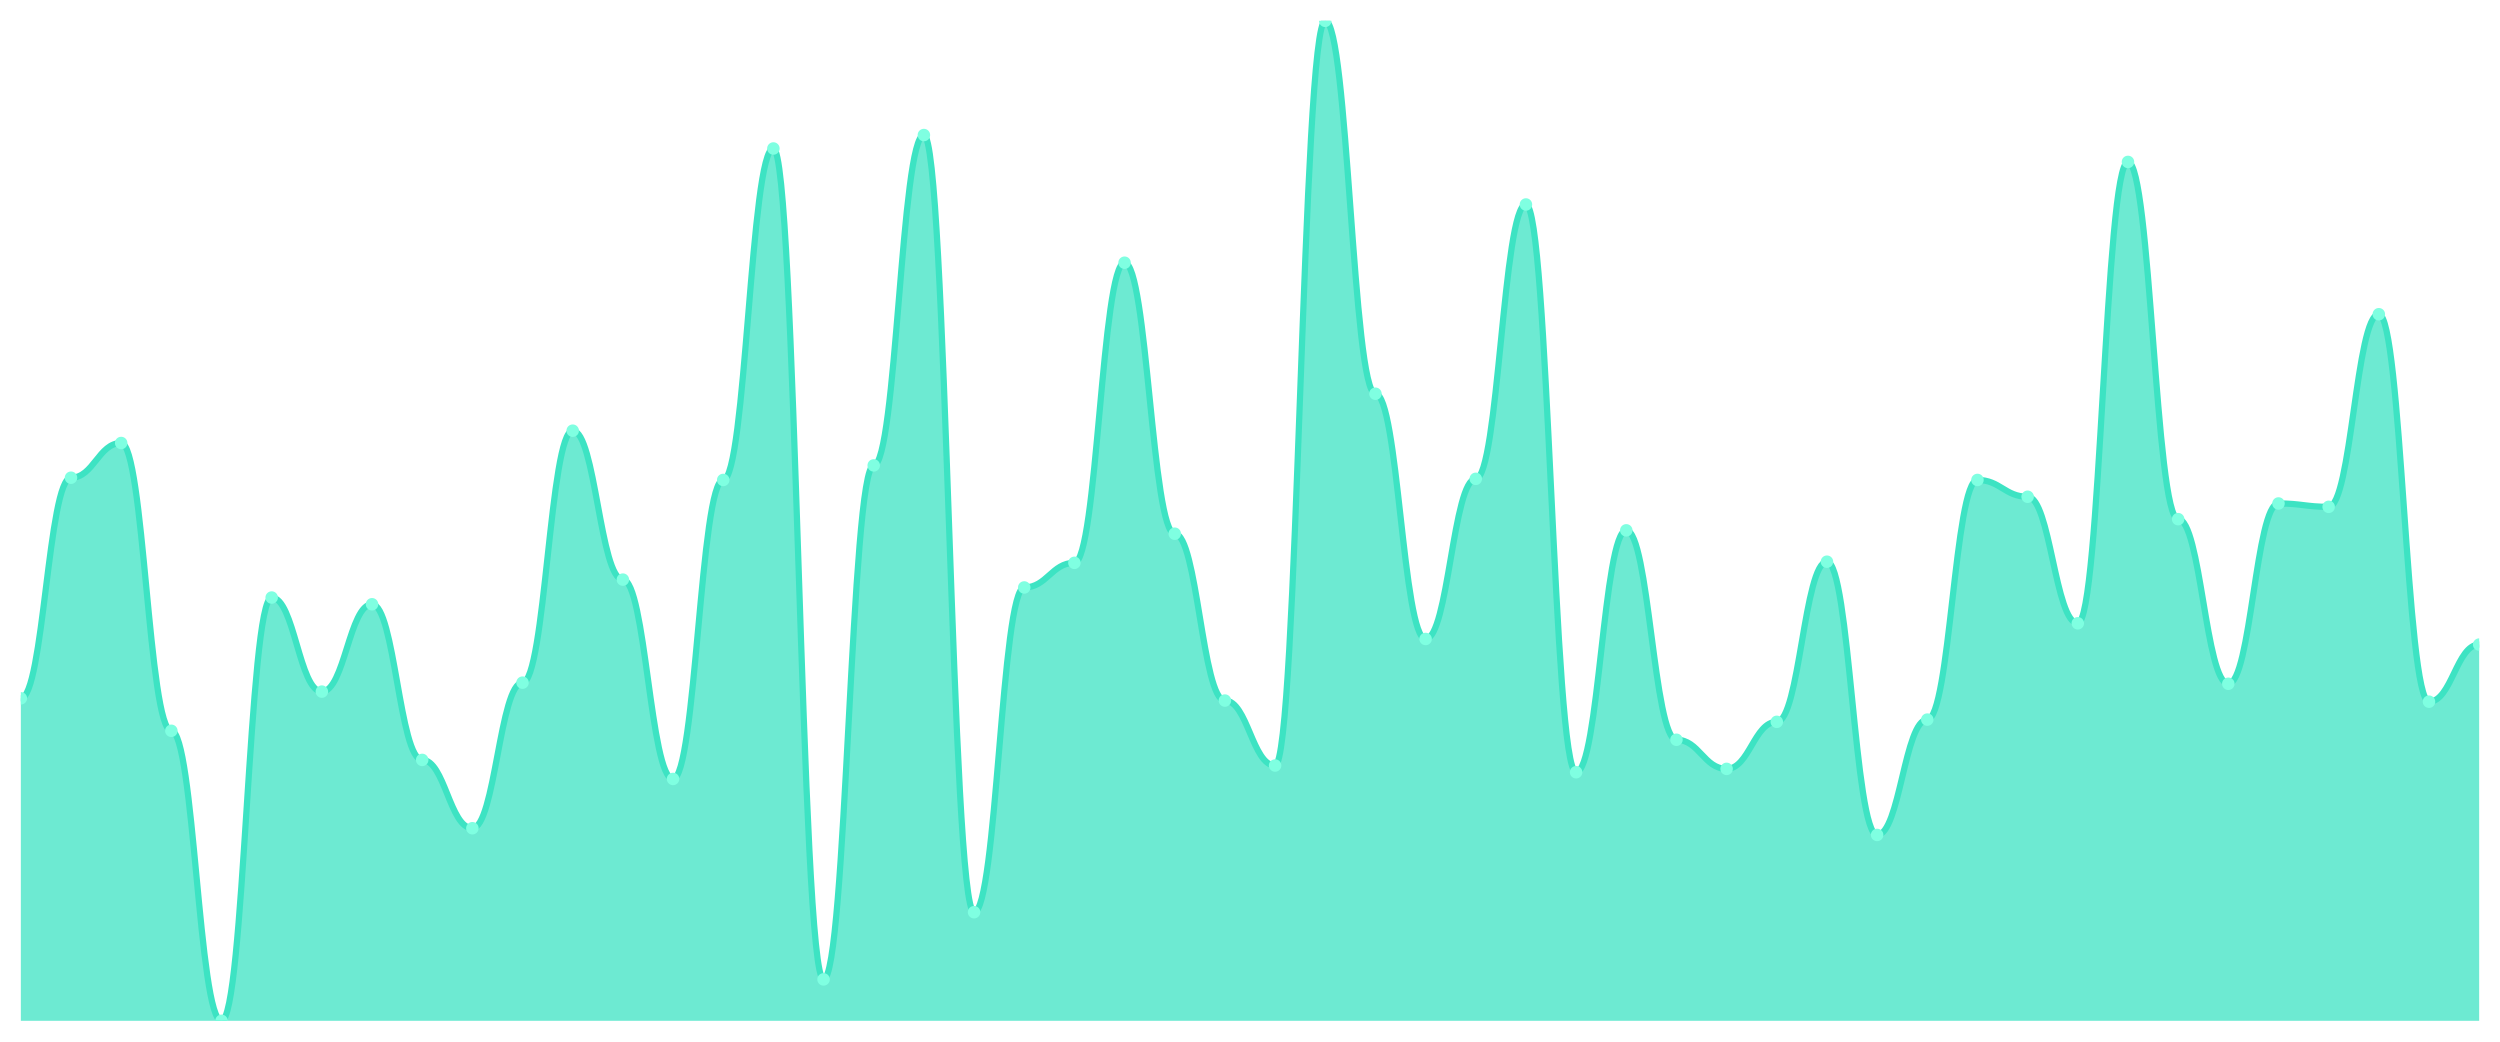
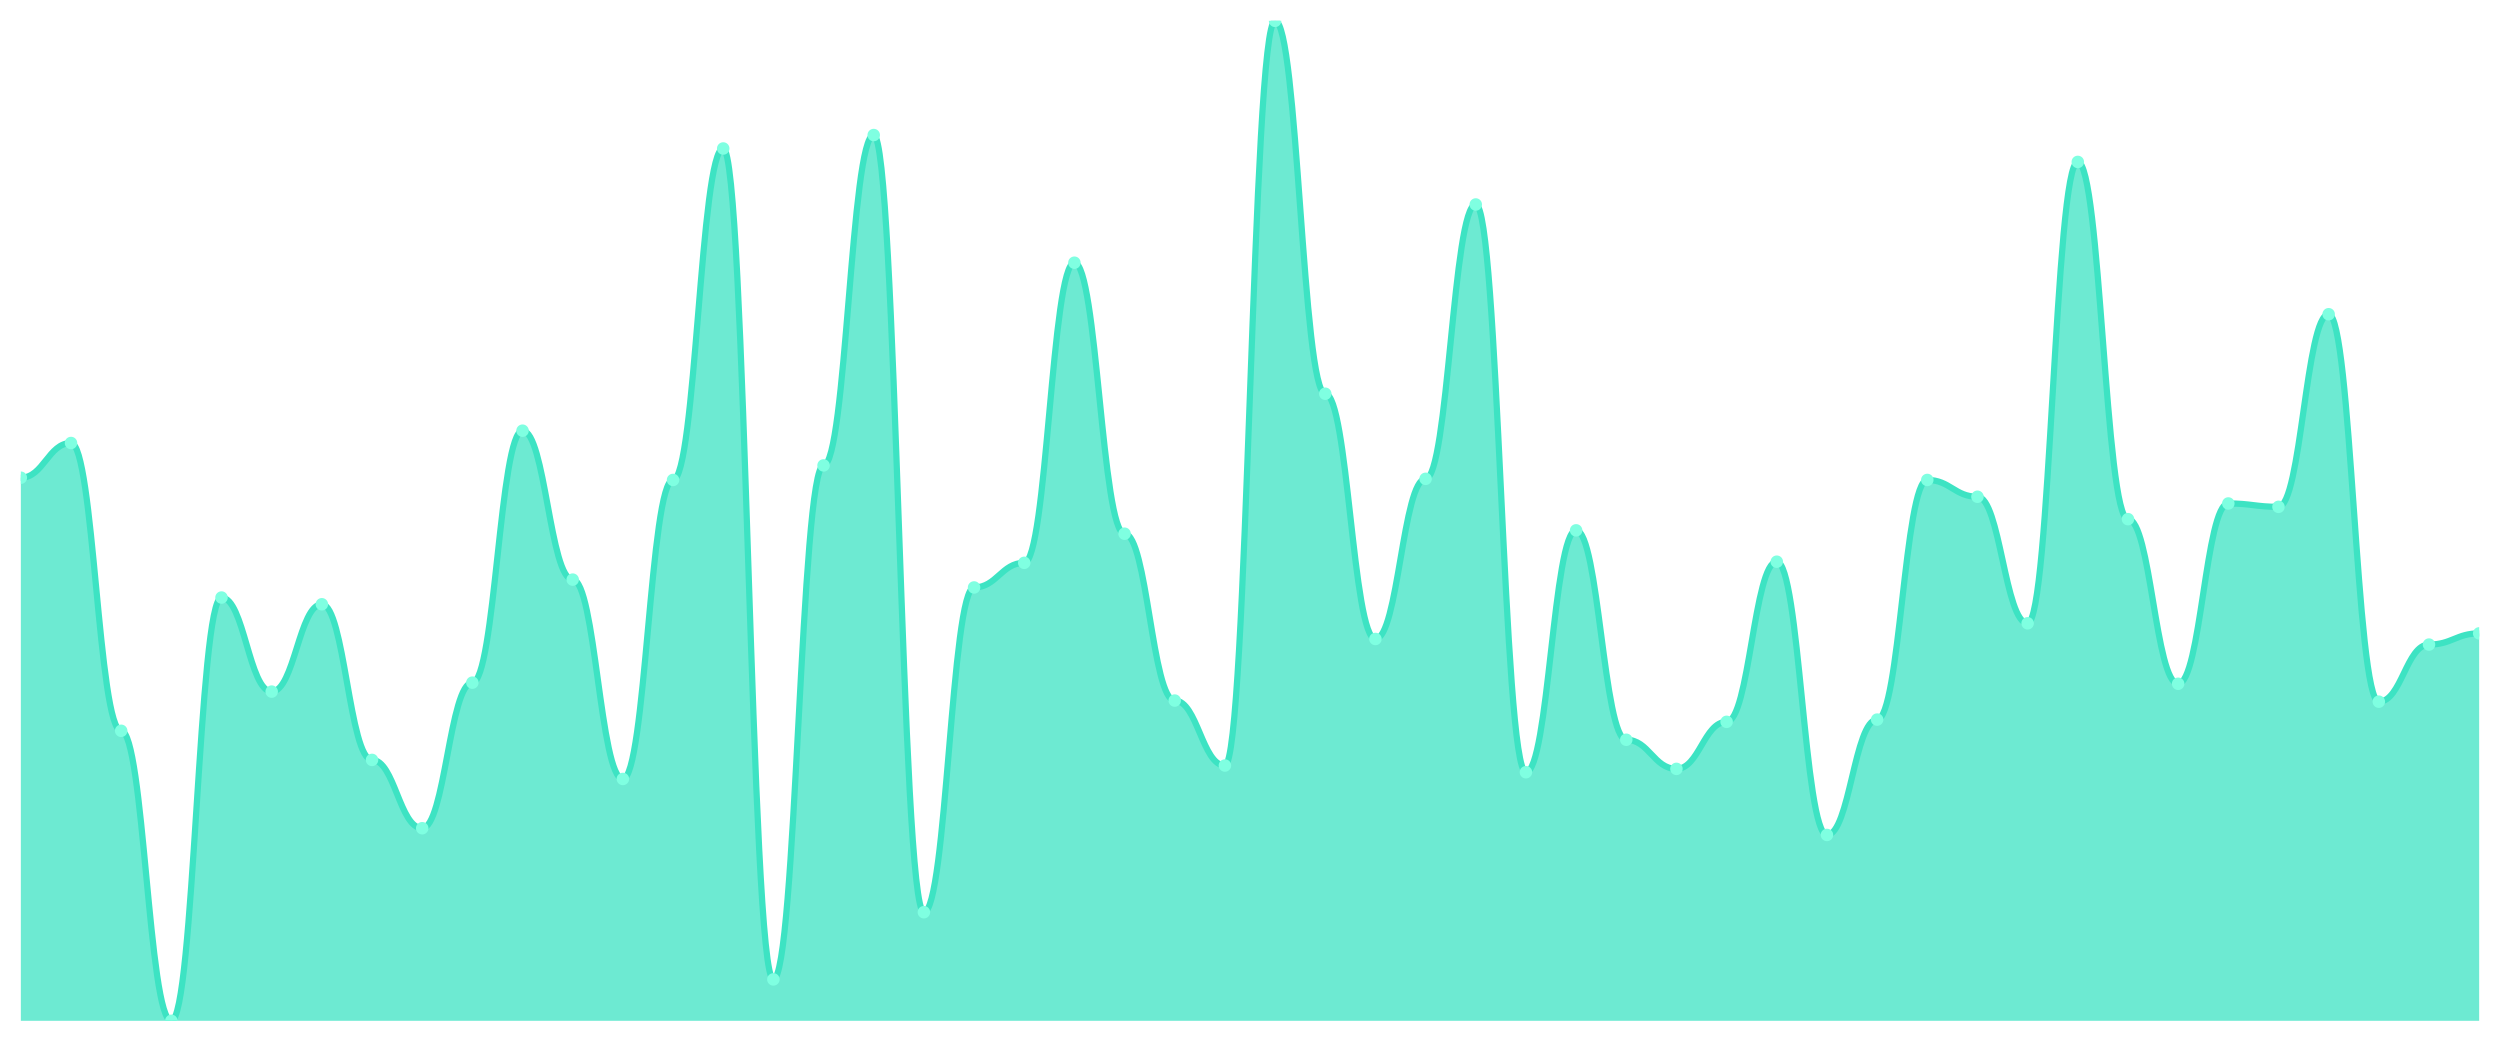
<svg xmlns="http://www.w3.org/2000/svg" viewBox="0 0 1200 500" width="1200" height="500">
  <defs>
    <clipPath id="c">
      <rect x="10" y="10" width="1180" height="480" />
    </clipPath>
  </defs>
  <rect width="1200" height="500" fill="none" />
  <g clip-path="url(#c)">
-     <path d="M 10,490 L 10,335.196 C 20.837,335.196 23.245,229.306 34.082,229.306 C 44.918,229.306 47.327,212.643 58.163,212.643 C 69,212.643 71.408,350.784 82.245,350.784 C 93.082,350.784 95.49,490 106.327,490 C 117.163,490 119.571,286.82 130.408,286.82 C 141.245,286.82 143.653,331.971 154.49,331.971 C 165.327,331.971 167.735,290.045 178.571,290.045 C 189.408,290.045 191.816,364.759 202.653,364.759 C 213.49,364.759 215.898,397.548 226.735,397.548 C 237.571,397.548 239.98,327.671 250.816,327.671 C 261.653,327.671 264.061,206.73 274.898,206.73 C 285.735,206.73 288.143,278.219 298.98,278.219 C 309.816,278.219 312.224,373.897 323.061,373.897 C 333.898,373.897 336.306,230.381 347.143,230.381 C 357.98,230.381 360.388,71.277 371.224,71.277 C 382.061,71.277 384.469,470.112 395.306,470.112 C 406.143,470.112 408.551,223.393 419.388,223.393 C 430.224,223.393 432.633,64.826 443.469,64.826 C 454.306,64.826 456.714,437.861 467.551,437.861 C 478.388,437.861 480.796,281.982 491.633,281.982 C 502.469,281.982 504.878,270.157 515.714,270.157 C 526.551,270.157 528.959,126.103 539.796,126.103 C 550.633,126.103 553.041,256.181 563.878,256.181 C 574.714,256.181 577.122,336.271 587.959,336.271 C 598.796,336.271 601.204,367.447 612.041,367.447 C 622.878,367.447 625.286,10 636.122,10 C 646.959,10 649.367,188.992 660.204,188.992 C 671.041,188.992 673.449,306.708 684.286,306.708 C 695.122,306.708 697.531,229.843 708.367,229.843 C 719.204,229.843 721.612,98.152 732.449,98.152 C 743.286,98.152 745.694,370.672 756.531,370.672 C 767.367,370.672 769.776,254.569 780.612,254.569 C 791.449,254.569 793.857,355.084 804.694,355.084 C 815.531,355.084 817.939,369.059 828.776,369.059 C 839.612,369.059 842.02,346.484 852.857,346.484 C 863.694,346.484 866.102,269.619 876.939,269.619 C 887.776,269.619 890.184,400.773 901.02,400.773 C 911.857,400.773 914.265,345.409 925.102,345.409 C 935.939,345.409 938.347,230.381 949.184,230.381 C 960.02,230.381 962.429,238.443 973.265,238.443 C 984.102,238.443 986.51,299.183 997.347,299.183 C 1008.184,299.183 1010.592,77.727 1021.429,77.727 C 1032.265,77.727 1034.673,249.194 1045.51,249.194 C 1056.347,249.194 1058.755,328.208 1069.592,328.208 C 1080.429,328.208 1082.837,241.669 1093.673,241.669 C 1104.51,241.669 1106.918,243.281 1117.755,243.281 C 1128.592,243.281 1131,150.829 1141.837,150.829 C 1152.673,150.829 1155.082,336.809 1165.918,336.809 C 1176.755,336.809 1179.163,309.395 1190,309.395 L 1190,490 Z" fill="rgba(61,227,195,0.75)" />
-     <path d="M 10,335.196 C 20.837,335.196 23.245,229.306 34.082,229.306 C 44.918,229.306 47.327,212.643 58.163,212.643 C 69,212.643 71.408,350.784 82.245,350.784 C 93.082,350.784 95.49,490 106.327,490 C 117.163,490 119.571,286.82 130.408,286.82 C 141.245,286.82 143.653,331.971 154.49,331.971 C 165.327,331.971 167.735,290.045 178.571,290.045 C 189.408,290.045 191.816,364.759 202.653,364.759 C 213.49,364.759 215.898,397.548 226.735,397.548 C 237.571,397.548 239.98,327.671 250.816,327.671 C 261.653,327.671 264.061,206.73 274.898,206.73 C 285.735,206.73 288.143,278.219 298.98,278.219 C 309.816,278.219 312.224,373.897 323.061,373.897 C 333.898,373.897 336.306,230.381 347.143,230.381 C 357.98,230.381 360.388,71.277 371.224,71.277 C 382.061,71.277 384.469,470.112 395.306,470.112 C 406.143,470.112 408.551,223.393 419.388,223.393 C 430.224,223.393 432.633,64.826 443.469,64.826 C 454.306,64.826 456.714,437.861 467.551,437.861 C 478.388,437.861 480.796,281.982 491.633,281.982 C 502.469,281.982 504.878,270.157 515.714,270.157 C 526.551,270.157 528.959,126.103 539.796,126.103 C 550.633,126.103 553.041,256.181 563.878,256.181 C 574.714,256.181 577.122,336.271 587.959,336.271 C 598.796,336.271 601.204,367.447 612.041,367.447 C 622.878,367.447 625.286,10 636.122,10 C 646.959,10 649.367,188.992 660.204,188.992 C 671.041,188.992 673.449,306.708 684.286,306.708 C 695.122,306.708 697.531,229.843 708.367,229.843 C 719.204,229.843 721.612,98.152 732.449,98.152 C 743.286,98.152 745.694,370.672 756.531,370.672 C 767.367,370.672 769.776,254.569 780.612,254.569 C 791.449,254.569 793.857,355.084 804.694,355.084 C 815.531,355.084 817.939,369.059 828.776,369.059 C 839.612,369.059 842.02,346.484 852.857,346.484 C 863.694,346.484 866.102,269.619 876.939,269.619 C 887.776,269.619 890.184,400.773 901.02,400.773 C 911.857,400.773 914.265,345.409 925.102,345.409 C 935.939,345.409 938.347,230.381 949.184,230.381 C 960.02,230.381 962.429,238.443 973.265,238.443 C 984.102,238.443 986.51,299.183 997.347,299.183 C 1008.184,299.183 1010.592,77.727 1021.429,77.727 C 1032.265,77.727 1034.673,249.194 1045.51,249.194 C 1056.347,249.194 1058.755,328.208 1069.592,328.208 C 1080.429,328.208 1082.837,241.669 1093.673,241.669 C 1104.51,241.669 1106.918,243.281 1117.755,243.281 C 1128.592,243.281 1131,150.829 1141.837,150.829 C 1152.673,150.829 1155.082,336.809 1165.918,336.809 C 1176.755,336.809 1179.163,309.395 1190,309.395" fill="none" stroke="#3de3c3" stroke-width="3" stroke-linecap="round" stroke-linejoin="round" />
-     <circle cx="10" cy="335.196" r="3" fill="#7fffe1" />
-     <circle cx="34.082" cy="229.306" r="3" fill="#7fffe1" />
-     <circle cx="58.163" cy="212.643" r="3" fill="#7fffe1" />
-     <circle cx="82.245" cy="350.784" r="3" fill="#7fffe1" />
-     <circle cx="106.327" cy="490" r="3" fill="#7fffe1" />
-     <circle cx="130.408" cy="286.82" r="3" fill="#7fffe1" />
-     <circle cx="154.49" cy="331.971" r="3" fill="#7fffe1" />
-     <circle cx="178.571" cy="290.045" r="3" fill="#7fffe1" />
-     <circle cx="202.653" cy="364.759" r="3" fill="#7fffe1" />
-     <circle cx="226.735" cy="397.548" r="3" fill="#7fffe1" />
-     <circle cx="250.816" cy="327.671" r="3" fill="#7fffe1" />
-     <circle cx="274.898" cy="206.73" r="3" fill="#7fffe1" />
-     <circle cx="298.98" cy="278.219" r="3" fill="#7fffe1" />
-     <circle cx="323.061" cy="373.897" r="3" fill="#7fffe1" />
-     <circle cx="347.143" cy="230.381" r="3" fill="#7fffe1" />
-     <circle cx="371.224" cy="71.277" r="3" fill="#7fffe1" />
-     <circle cx="395.306" cy="470.112" r="3" fill="#7fffe1" />
-     <circle cx="419.388" cy="223.393" r="3" fill="#7fffe1" />
-     <circle cx="443.469" cy="64.826" r="3" fill="#7fffe1" />
-     <circle cx="467.551" cy="437.861" r="3" fill="#7fffe1" />
-     <circle cx="491.633" cy="281.982" r="3" fill="#7fffe1" />
-     <circle cx="515.714" cy="270.157" r="3" fill="#7fffe1" />
-     <circle cx="539.796" cy="126.103" r="3" fill="#7fffe1" />
-     <circle cx="563.878" cy="256.181" r="3" fill="#7fffe1" />
-     <circle cx="587.959" cy="336.271" r="3" fill="#7fffe1" />
-     <circle cx="612.041" cy="367.447" r="3" fill="#7fffe1" />
-     <circle cx="636.122" cy="10" r="3" fill="#7fffe1" />
-     <circle cx="660.204" cy="188.992" r="3" fill="#7fffe1" />
-     <circle cx="684.286" cy="306.708" r="3" fill="#7fffe1" />
-     <circle cx="708.367" cy="229.843" r="3" fill="#7fffe1" />
-     <circle cx="732.449" cy="98.152" r="3" fill="#7fffe1" />
-     <circle cx="756.531" cy="370.672" r="3" fill="#7fffe1" />
-     <circle cx="780.612" cy="254.569" r="3" fill="#7fffe1" />
-     <circle cx="804.694" cy="355.084" r="3" fill="#7fffe1" />
-     <circle cx="828.776" cy="369.059" r="3" fill="#7fffe1" />
-     <circle cx="852.857" cy="346.484" r="3" fill="#7fffe1" />
-     <circle cx="876.939" cy="269.619" r="3" fill="#7fffe1" />
-     <circle cx="901.02" cy="400.773" r="3" fill="#7fffe1" />
-     <circle cx="925.102" cy="345.409" r="3" fill="#7fffe1" />
-     <circle cx="949.184" cy="230.381" r="3" fill="#7fffe1" />
-     <circle cx="973.265" cy="238.443" r="3" fill="#7fffe1" />
-     <circle cx="997.347" cy="299.183" r="3" fill="#7fffe1" />
-     <circle cx="1021.429" cy="77.727" r="3" fill="#7fffe1" />
-     <circle cx="1045.51" cy="249.194" r="3" fill="#7fffe1" />
-     <circle cx="1069.592" cy="328.208" r="3" fill="#7fffe1" />
-     <circle cx="1093.673" cy="241.669" r="3" fill="#7fffe1" />
-     <circle cx="1117.755" cy="243.281" r="3" fill="#7fffe1" />
-     <circle cx="1141.837" cy="150.829" r="3" fill="#7fffe1" />
-     <circle cx="1165.918" cy="336.809" r="3" fill="#7fffe1" />
-     <circle cx="1190" cy="309.395" r="3" fill="#7fffe1" />
+     <path d="M 10,490 L 10,229.306 C 20.837,229.306 23.245,212.643 34.082,212.643 C 44.918,212.643 47.327,350.784 58.163,350.784 C 69,350.784 71.408,490 82.245,490 C 93.082,490 95.49,286.82 106.327,286.82 C 117.163,286.82 119.571,331.971 130.408,331.971 C 141.245,331.971 143.653,290.045 154.49,290.045 C 165.327,290.045 167.735,364.759 178.571,364.759 C 189.408,364.759 191.816,397.548 202.653,397.548 C 213.49,397.548 215.898,327.671 226.735,327.671 C 237.571,327.671 239.98,206.73 250.816,206.73 C 261.653,206.73 264.061,278.219 274.898,278.219 C 285.735,278.219 288.143,373.897 298.98,373.897 C 309.816,373.897 312.224,230.381 323.061,230.381 C 333.898,230.381 336.306,71.277 347.143,71.277 C 357.98,71.277 360.388,470.112 371.224,470.112 C 382.061,470.112 384.469,223.393 395.306,223.393 C 406.143,223.393 408.551,64.826 419.388,64.826 C 430.224,64.826 432.633,437.861 443.469,437.861 C 454.306,437.861 456.714,281.982 467.551,281.982 C 478.388,281.982 480.796,270.157 491.633,270.157 C 502.469,270.157 504.878,126.103 515.714,126.103 C 526.551,126.103 528.959,256.181 539.796,256.181 C 550.633,256.181 553.041,336.271 563.878,336.271 C 574.714,336.271 577.122,367.447 587.959,367.447 C 598.796,367.447 601.204,10 612.041,10 C 622.878,10 625.286,188.992 636.122,188.992 C 646.959,188.992 649.367,306.708 660.204,306.708 C 671.041,306.708 673.449,229.843 684.286,229.843 C 695.122,229.843 697.531,98.152 708.367,98.152 C 719.204,98.152 721.612,370.672 732.449,370.672 C 743.286,370.672 745.694,254.569 756.531,254.569 C 767.367,254.569 769.776,355.084 780.612,355.084 C 791.449,355.084 793.857,369.059 804.694,369.059 C 815.531,369.059 817.939,346.484 828.776,346.484 C 839.612,346.484 842.02,269.619 852.857,269.619 C 863.694,269.619 866.102,400.773 876.939,400.773 C 887.776,400.773 890.184,345.409 901.02,345.409 C 911.857,345.409 914.265,230.381 925.102,230.381 C 935.939,230.381 938.347,238.443 949.184,238.443 C 960.02,238.443 962.429,299.183 973.265,299.183 C 984.102,299.183 986.51,77.727 997.347,77.727 C 1008.184,77.727 1010.592,249.194 1021.429,249.194 C 1032.265,249.194 1034.673,328.208 1045.51,328.208 C 1056.347,328.208 1058.755,241.669 1069.592,241.669 C 1080.429,241.669 1082.837,243.281 1093.673,243.281 C 1104.51,243.281 1106.918,150.829 1117.755,150.829 C 1128.592,150.829 1131,336.809 1141.837,336.809 C 1152.673,336.809 1155.082,309.395 1165.918,309.395 C 1176.755,309.395 1179.163,304.02 1190,304.02 L 1190,490 Z" fill="rgba(61,227,195,0.75)" />
+     <path d="M 10,229.306 C 20.837,229.306 23.245,212.643 34.082,212.643 C 44.918,212.643 47.327,350.784 58.163,350.784 C 69,350.784 71.408,490 82.245,490 C 93.082,490 95.49,286.82 106.327,286.82 C 117.163,286.82 119.571,331.971 130.408,331.971 C 141.245,331.971 143.653,290.045 154.49,290.045 C 165.327,290.045 167.735,364.759 178.571,364.759 C 189.408,364.759 191.816,397.548 202.653,397.548 C 213.49,397.548 215.898,327.671 226.735,327.671 C 237.571,327.671 239.98,206.73 250.816,206.73 C 261.653,206.73 264.061,278.219 274.898,278.219 C 285.735,278.219 288.143,373.897 298.98,373.897 C 309.816,373.897 312.224,230.381 323.061,230.381 C 333.898,230.381 336.306,71.277 347.143,71.277 C 357.98,71.277 360.388,470.112 371.224,470.112 C 382.061,470.112 384.469,223.393 395.306,223.393 C 406.143,223.393 408.551,64.826 419.388,64.826 C 430.224,64.826 432.633,437.861 443.469,437.861 C 454.306,437.861 456.714,281.982 467.551,281.982 C 478.388,281.982 480.796,270.157 491.633,270.157 C 502.469,270.157 504.878,126.103 515.714,126.103 C 526.551,126.103 528.959,256.181 539.796,256.181 C 550.633,256.181 553.041,336.271 563.878,336.271 C 574.714,336.271 577.122,367.447 587.959,367.447 C 598.796,367.447 601.204,10 612.041,10 C 622.878,10 625.286,188.992 636.122,188.992 C 646.959,188.992 649.367,306.708 660.204,306.708 C 671.041,306.708 673.449,229.843 684.286,229.843 C 695.122,229.843 697.531,98.152 708.367,98.152 C 719.204,98.152 721.612,370.672 732.449,370.672 C 743.286,370.672 745.694,254.569 756.531,254.569 C 767.367,254.569 769.776,355.084 780.612,355.084 C 791.449,355.084 793.857,369.059 804.694,369.059 C 815.531,369.059 817.939,346.484 828.776,346.484 C 839.612,346.484 842.02,269.619 852.857,269.619 C 863.694,269.619 866.102,400.773 876.939,400.773 C 887.776,400.773 890.184,345.409 901.02,345.409 C 911.857,345.409 914.265,230.381 925.102,230.381 C 935.939,230.381 938.347,238.443 949.184,238.443 C 960.02,238.443 962.429,299.183 973.265,299.183 C 984.102,299.183 986.51,77.727 997.347,77.727 C 1008.184,77.727 1010.592,249.194 1021.429,249.194 C 1032.265,249.194 1034.673,328.208 1045.51,328.208 C 1056.347,328.208 1058.755,241.669 1069.592,241.669 C 1080.429,241.669 1082.837,243.281 1093.673,243.281 C 1104.51,243.281 1106.918,150.829 1117.755,150.829 C 1128.592,150.829 1131,336.809 1141.837,336.809 C 1152.673,336.809 1155.082,309.395 1165.918,309.395 C 1176.755,309.395 1179.163,304.02 1190,304.02" fill="none" stroke="#3de3c3" stroke-width="3" stroke-linecap="round" stroke-linejoin="round" />
+     <circle cx="10" cy="229.306" r="3" fill="#7fffe1" />
+     <circle cx="34.082" cy="212.643" r="3" fill="#7fffe1" />
+     <circle cx="58.163" cy="350.784" r="3" fill="#7fffe1" />
+     <circle cx="82.245" cy="490" r="3" fill="#7fffe1" />
+     <circle cx="106.327" cy="286.82" r="3" fill="#7fffe1" />
+     <circle cx="130.408" cy="331.971" r="3" fill="#7fffe1" />
+     <circle cx="154.49" cy="290.045" r="3" fill="#7fffe1" />
+     <circle cx="178.571" cy="364.759" r="3" fill="#7fffe1" />
+     <circle cx="202.653" cy="397.548" r="3" fill="#7fffe1" />
+     <circle cx="226.735" cy="327.671" r="3" fill="#7fffe1" />
+     <circle cx="250.816" cy="206.73" r="3" fill="#7fffe1" />
+     <circle cx="274.898" cy="278.219" r="3" fill="#7fffe1" />
+     <circle cx="298.98" cy="373.897" r="3" fill="#7fffe1" />
+     <circle cx="323.061" cy="230.381" r="3" fill="#7fffe1" />
+     <circle cx="347.143" cy="71.277" r="3" fill="#7fffe1" />
+     <circle cx="371.224" cy="470.112" r="3" fill="#7fffe1" />
+     <circle cx="395.306" cy="223.393" r="3" fill="#7fffe1" />
+     <circle cx="419.388" cy="64.826" r="3" fill="#7fffe1" />
+     <circle cx="443.469" cy="437.861" r="3" fill="#7fffe1" />
+     <circle cx="467.551" cy="281.982" r="3" fill="#7fffe1" />
+     <circle cx="491.633" cy="270.157" r="3" fill="#7fffe1" />
+     <circle cx="515.714" cy="126.103" r="3" fill="#7fffe1" />
+     <circle cx="539.796" cy="256.181" r="3" fill="#7fffe1" />
+     <circle cx="563.878" cy="336.271" r="3" fill="#7fffe1" />
+     <circle cx="587.959" cy="367.447" r="3" fill="#7fffe1" />
+     <circle cx="612.041" cy="10" r="3" fill="#7fffe1" />
+     <circle cx="636.122" cy="188.992" r="3" fill="#7fffe1" />
+     <circle cx="660.204" cy="306.708" r="3" fill="#7fffe1" />
+     <circle cx="684.286" cy="229.843" r="3" fill="#7fffe1" />
+     <circle cx="708.367" cy="98.152" r="3" fill="#7fffe1" />
+     <circle cx="732.449" cy="370.672" r="3" fill="#7fffe1" />
+     <circle cx="756.531" cy="254.569" r="3" fill="#7fffe1" />
+     <circle cx="780.612" cy="355.084" r="3" fill="#7fffe1" />
+     <circle cx="804.694" cy="369.059" r="3" fill="#7fffe1" />
+     <circle cx="828.776" cy="346.484" r="3" fill="#7fffe1" />
+     <circle cx="852.857" cy="269.619" r="3" fill="#7fffe1" />
+     <circle cx="876.939" cy="400.773" r="3" fill="#7fffe1" />
+     <circle cx="901.02" cy="345.409" r="3" fill="#7fffe1" />
+     <circle cx="925.102" cy="230.381" r="3" fill="#7fffe1" />
+     <circle cx="949.184" cy="238.443" r="3" fill="#7fffe1" />
+     <circle cx="973.265" cy="299.183" r="3" fill="#7fffe1" />
+     <circle cx="997.347" cy="77.727" r="3" fill="#7fffe1" />
+     <circle cx="1021.429" cy="249.194" r="3" fill="#7fffe1" />
+     <circle cx="1045.51" cy="328.208" r="3" fill="#7fffe1" />
+     <circle cx="1069.592" cy="241.669" r="3" fill="#7fffe1" />
+     <circle cx="1093.673" cy="243.281" r="3" fill="#7fffe1" />
+     <circle cx="1117.755" cy="150.829" r="3" fill="#7fffe1" />
+     <circle cx="1141.837" cy="336.809" r="3" fill="#7fffe1" />
+     <circle cx="1165.918" cy="309.395" r="3" fill="#7fffe1" />
+     <circle cx="1190" cy="304.02" r="3" fill="#7fffe1" />
  </g>
</svg>
